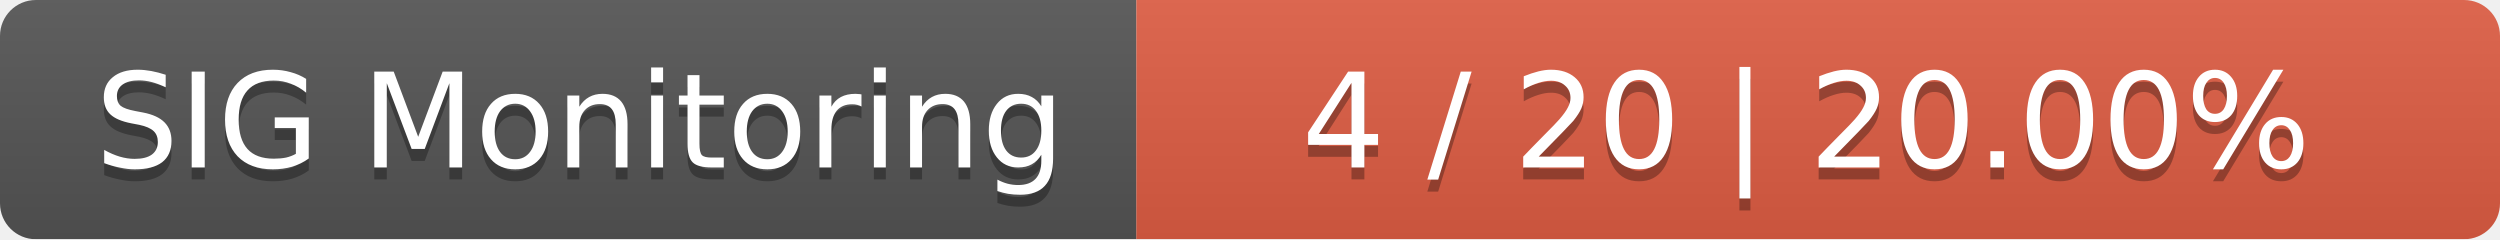
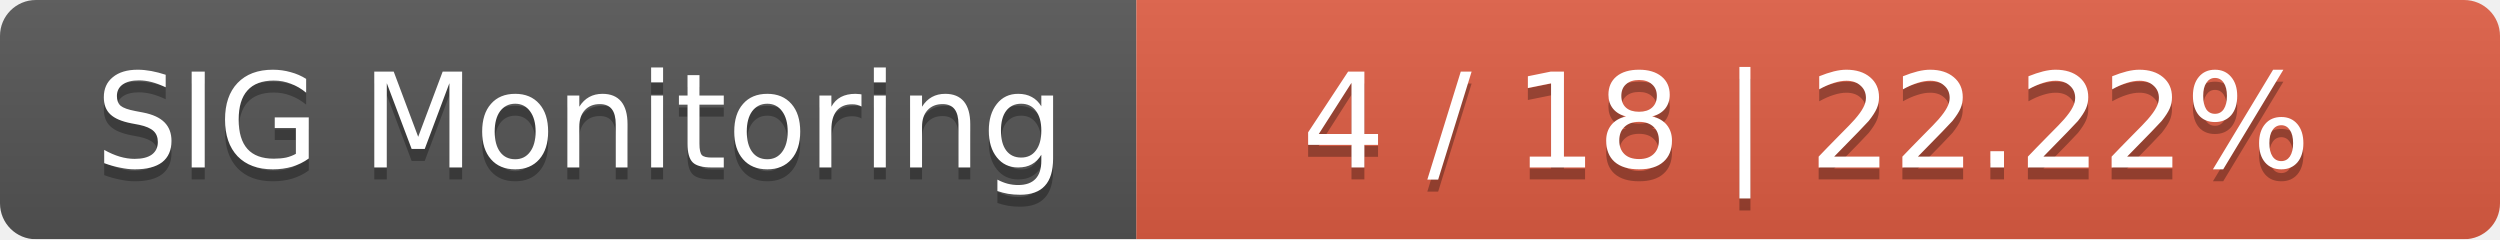
<svg xmlns="http://www.w3.org/2000/svg" width="209" height="20">
  <linearGradient id="smooth" x2="0" y2="100%">
    <stop offset="0" stop-color="#bbb" stop-opacity=".1" />
    <stop offset="1" stop-opacity=".1" />
  </linearGradient>
  <mask id="round">
    <rect width="209" height="20" rx="3" fill="#fff" />
  </mask>
  <g mask="url(#round)">
    <rect width="95" height="20" fill="#555" />
    <rect x="95" width="114" height="20" fill="#e05d44" />
    <rect width="209" height="20" fill="url(#smooth)" />
  </g>
  <g fill="#fff" text-anchor="middle" font-family="DejaVu Sans,Verdana,Geneva,sans-serif" font-size="11">
    <text x="48.5" y="15" fill="#010101" fill-opacity=".3">SIG Monitoring</text>
    <text x="48.5" y="14">SIG Monitoring</text>
-     <text x="151" y="15" fill="#010101" fill-opacity=".3">4 / 20    |    20.00%</text>
-     <text x="151" y="14">4 / 20    |    20.00%</text>
+     <text x="151" y="15" fill="#010101" fill-opacity=".3">4 / 18    |    22.22%</text>
+     <text x="151" y="14">4 / 18    |    22.22%</text>
  </g>
</svg>
